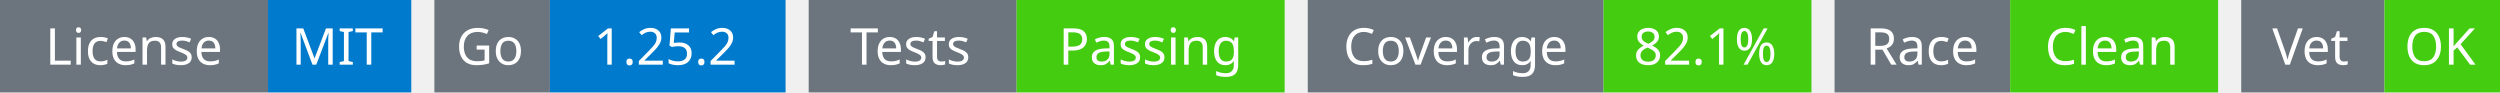
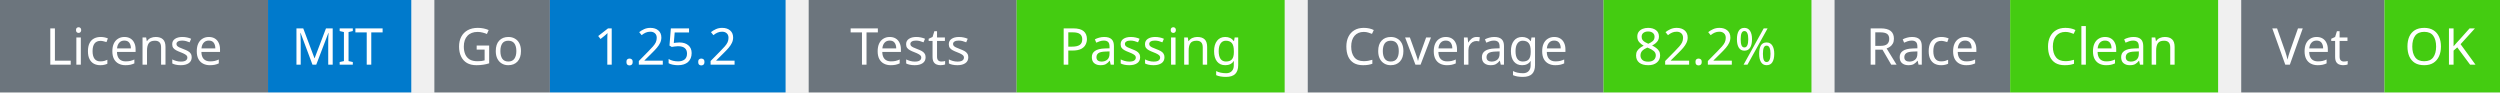
<svg xmlns="http://www.w3.org/2000/svg" width="541" height="20" viewBox="0 0 541 20">
  <g transform="translate(0, 0)">
    <rect x="0" y="0" width="58" height="20" fill="#6c757d" />
    <rect x="58" y="0" width="31" height="20" fill="#007acc" />
    <text x="29" y="14" text-anchor="middle" font-family="sans-serif" font-size="11" fill="white">License</text>
    <text x="73" y="14" text-anchor="middle" font-family="sans-serif" font-size="11" fill="white">MIT</text>
  </g>
  <g transform="translate(94, 0)">
    <rect x="0" y="0" width="25" height="20" fill="#6c757d" />
    <rect x="25" y="0" width="51" height="20" fill="#007acc" />
    <text x="12" y="14" text-anchor="middle" font-family="sans-serif" font-size="11" fill="white">Go</text>
    <text x="50" y="14" text-anchor="middle" font-family="sans-serif" font-size="11" fill="white">1.25.2</text>
  </g>
  <g transform="translate(175, 0)">
    <rect x="0" y="0" width="45" height="20" fill="#6c757d" />
    <rect x="45" y="0" width="58" height="20" fill="#4c1" />
    <text x="22" y="14" text-anchor="middle" font-family="sans-serif" font-size="11" fill="white">Tests</text>
    <text x="74" y="14" text-anchor="middle" font-family="sans-serif" font-size="11" fill="white">Passing</text>
  </g>
  <g transform="translate(283, 0)">
    <rect x="0" y="0" width="64" height="20" fill="#6c757d" />
    <rect x="64" y="0" width="45" height="20" fill="#4c1" />
    <text x="32" y="14" text-anchor="middle" font-family="sans-serif" font-size="11" fill="white">Coverage</text>
-     <text x="86" y="14" text-anchor="middle" font-family="sans-serif" font-size="11" fill="white">82.1%</text>
+     <text x="86" y="14" text-anchor="middle" font-family="sans-serif" font-size="11" fill="white">82.2%</text>
  </g>
  <g transform="translate(397, 0)">
    <rect x="0" y="0" width="38" height="20" fill="#6c757d" />
    <rect x="38" y="0" width="45" height="20" fill="#4c1" />
    <text x="19" y="14" text-anchor="middle" font-family="sans-serif" font-size="11" fill="white">Race</text>
    <text x="60" y="14" text-anchor="middle" font-family="sans-serif" font-size="11" fill="white">Clean</text>
  </g>
  <g transform="translate(485, 0)">
    <rect x="0" y="0" width="31" height="20" fill="#6c757d" />
    <rect x="31" y="0" width="25" height="20" fill="#4c1" />
    <text x="15" y="14" text-anchor="middle" font-family="sans-serif" font-size="11" fill="white">Vet</text>
    <text x="43" y="14" text-anchor="middle" font-family="sans-serif" font-size="11" fill="white">OK</text>
  </g>
</svg>
